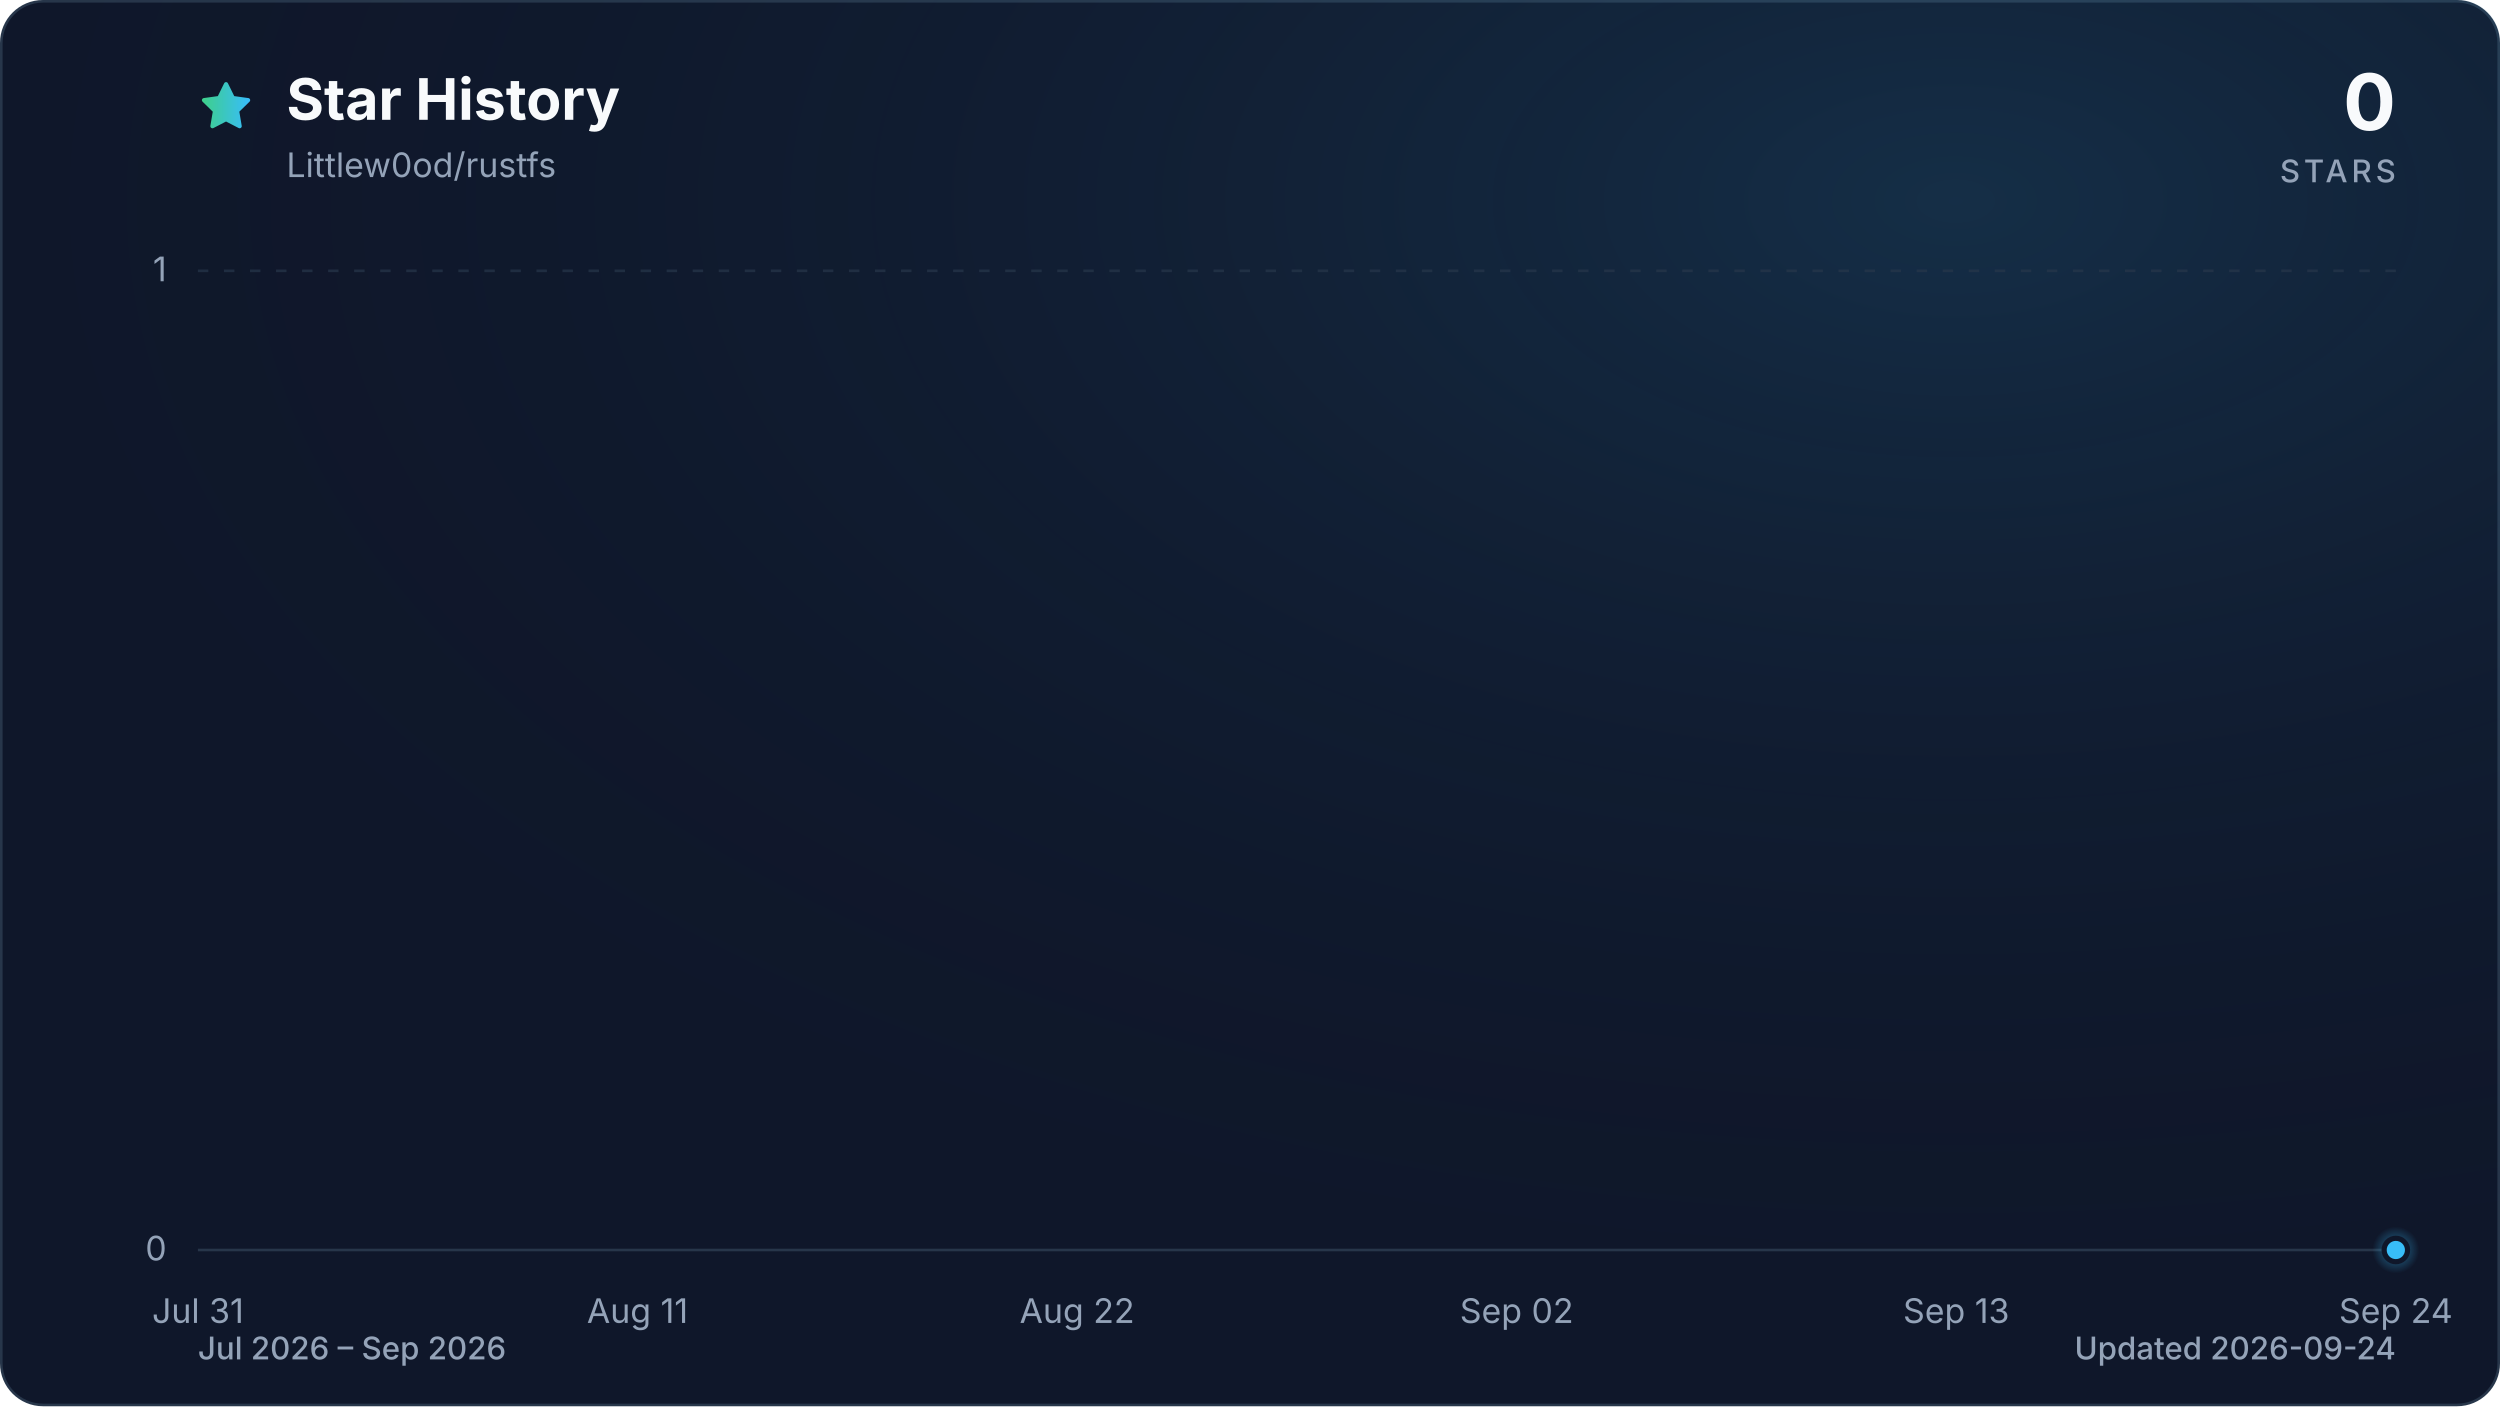
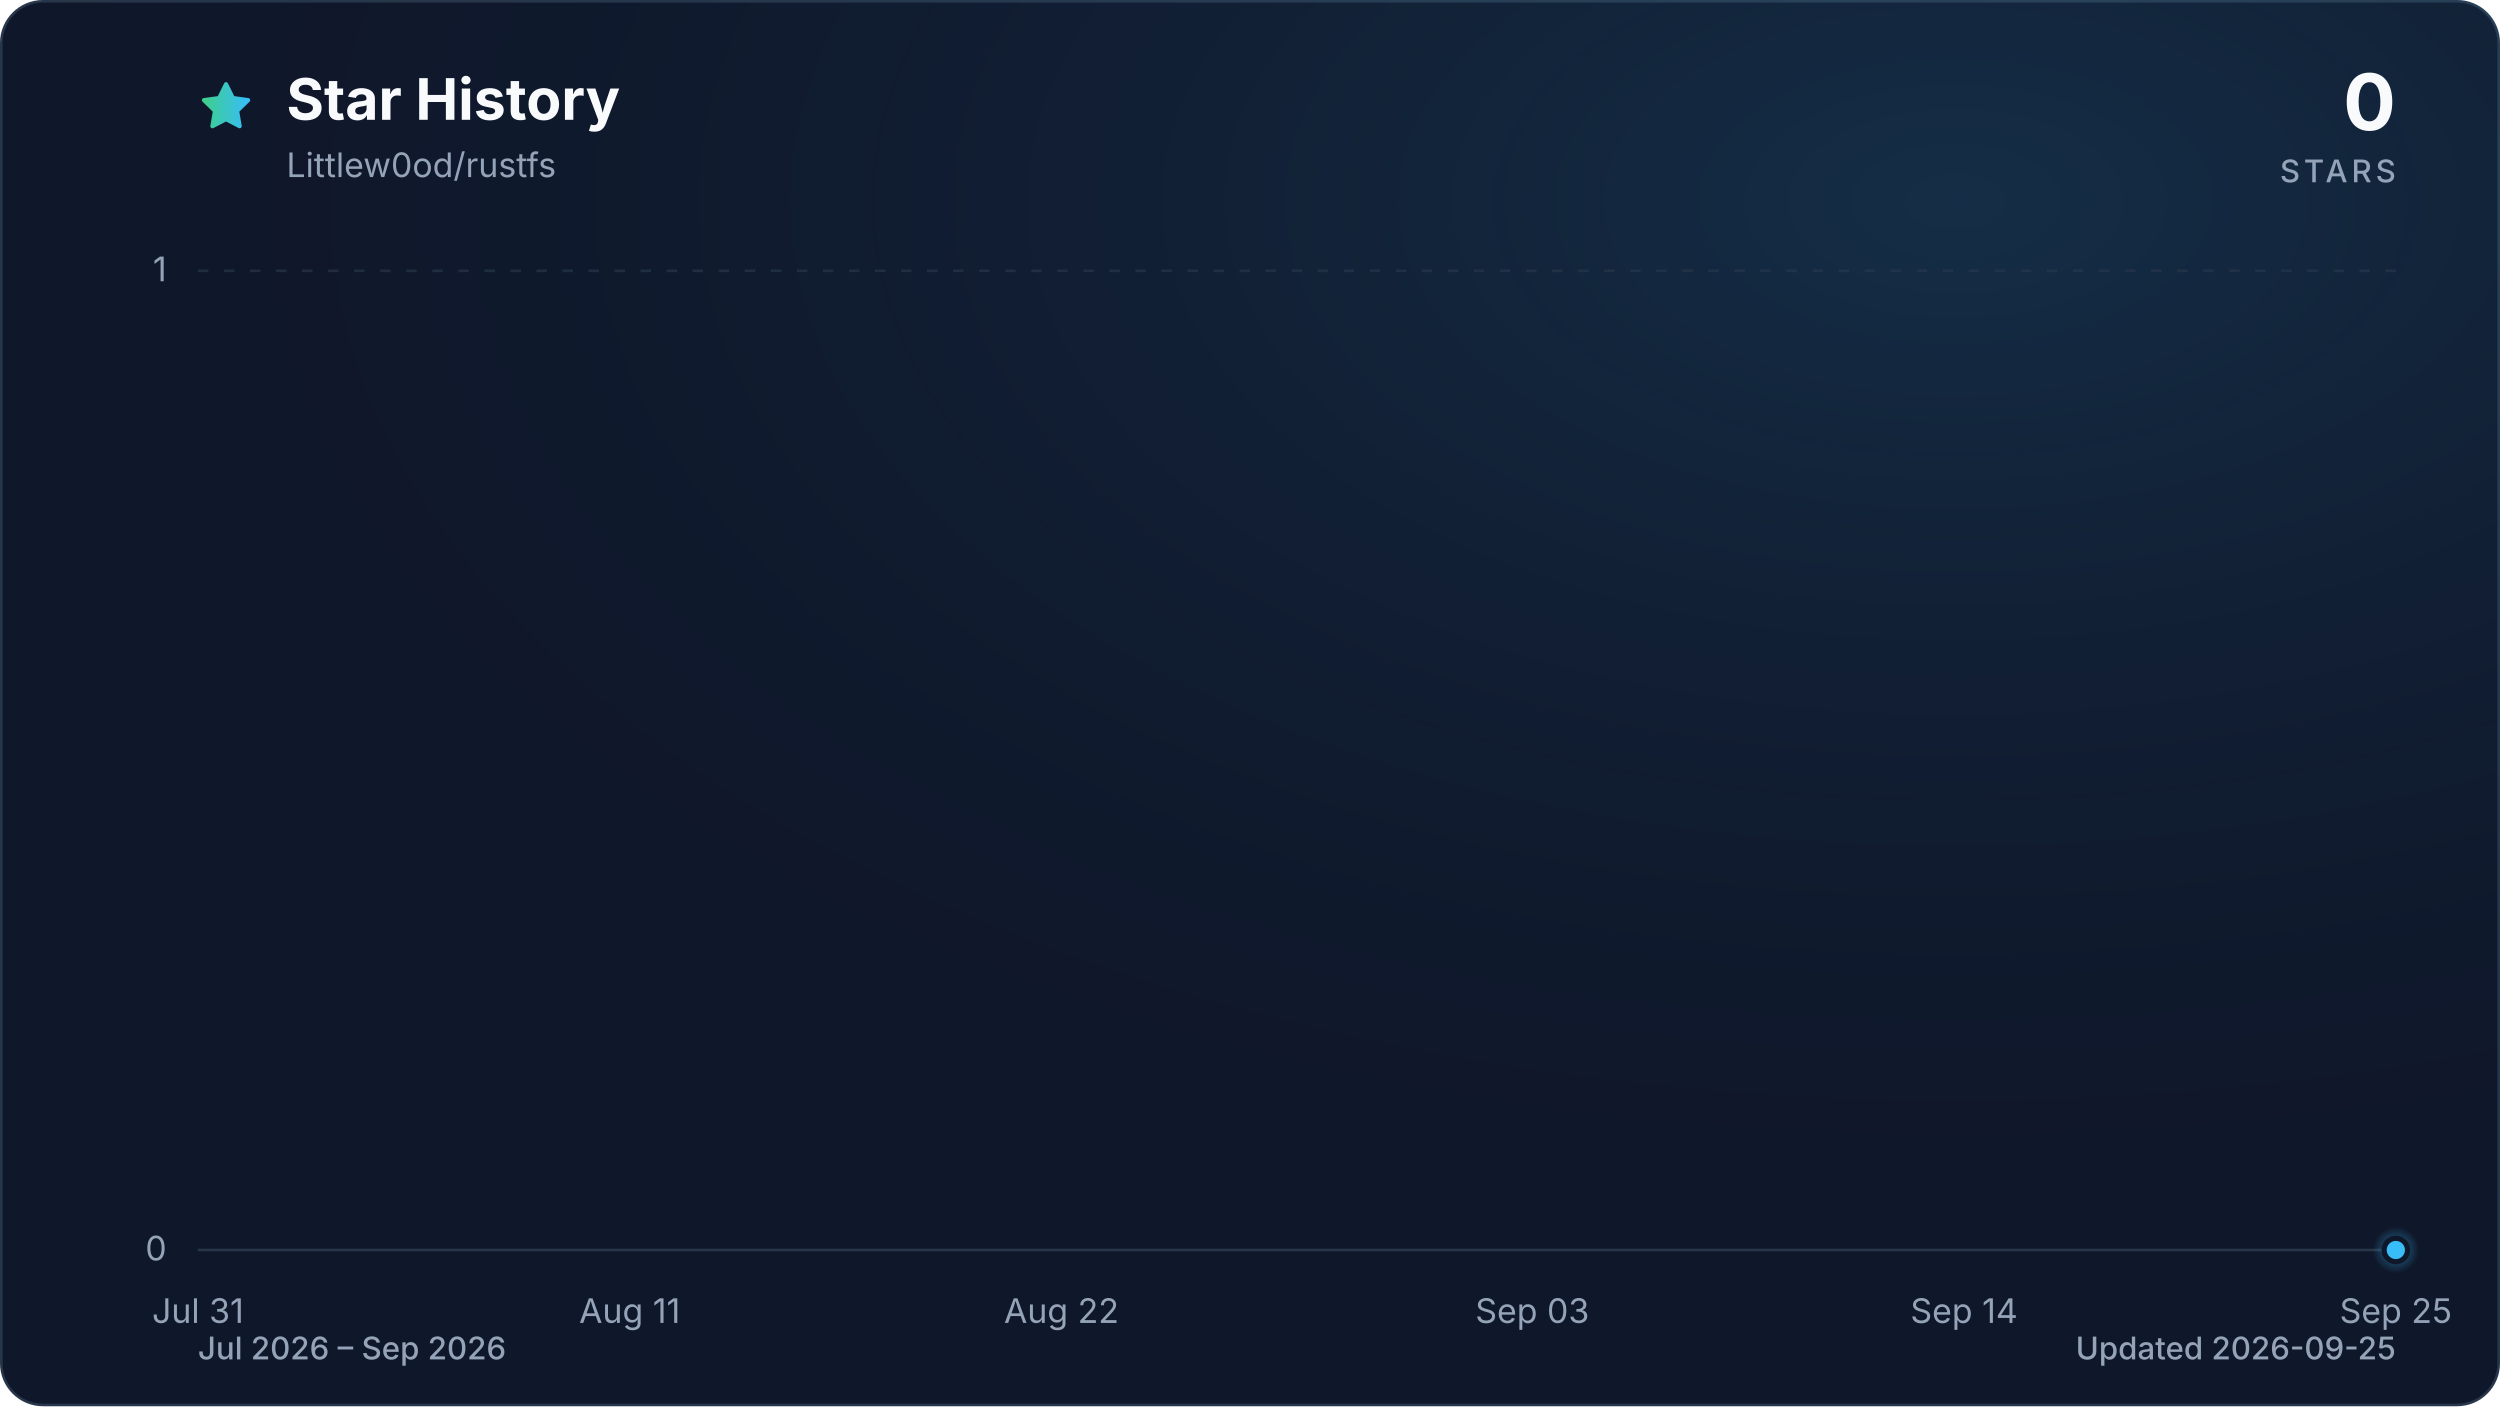
<svg xmlns="http://www.w3.org/2000/svg" viewBox="0 0 960 540" role="img" aria-labelledby="title description" data-style="gradient" data-variant="glow" data-animated="true">
  <defs>
    <linearGradient id="trend" x1="0" y1="0" x2="1" y2="0">
      <stop offset="0%" stop-color="#3ecf8e" />
      <stop offset="100%" stop-color="#38bdf8" />
    </linearGradient>
    <linearGradient id="area" x1="0" y1="0" x2="0" y2="1">
      <stop offset="0%" stop-color="#3ecf8e" stop-opacity="0.30" />
      <stop offset="55%" stop-color="#38bdf8" stop-opacity="0.10" />
      <stop offset="100%" stop-color="#38bdf8" stop-opacity="0.01" />
    </linearGradient>
    <radialGradient id="marker-halo" cx="50%" cy="50%" r="50%">
      <stop offset="0%" stop-color="#38bdf8" stop-opacity="0.55" />
      <stop offset="100%" stop-color="#38bdf8" stop-opacity="0" />
    </radialGradient>
    <radialGradient id="surface-glow" cx="78%" cy="14%" r="80%">
      <stop offset="0%" stop-color="#38bdf8" stop-opacity="0.14" />
      <stop offset="100%" stop-color="#0f172a" stop-opacity="0" />
    </radialGradient>
    <filter id="trend-glow" x="-20%" y="-20%" width="140%" height="140%">
      <feGaussianBlur stdDeviation="7" />
    </filter>
  </defs>
  <style>
.trend-enter{transform-box:fill-box;transform-origin:center;animation:trend-enter 520ms cubic-bezier(0.16,1,0.3,1)}
.marker-enter{transform-box:fill-box;transform-origin:center;animation:marker-enter 320ms cubic-bezier(0.16,1,0.3,1) 200ms both}
.marker-pulse{transform-box:fill-box;transform-origin:center;animation:marker-pulse 2.6s ease-out infinite}
@keyframes trend-enter{from{opacity:.35;transform:translateY(10px)}to{opacity:1;transform:translateY(0)}}
@keyframes marker-enter{from{opacity:0;transform:scale(.4)}to{opacity:1;transform:scale(1)}}
@keyframes marker-pulse{0%{opacity:.5;transform:scale(.7)}70%,100%{opacity:0;transform:scale(2.1)}}
@media (prefers-reduced-motion:reduce){.trend-enter,.marker-enter,.marker-pulse{animation:none!important}}
@media (prefers-reduced-motion:reduce){.marker-pulse{opacity:0}}
</style>
  <rect x="0.5" y="0.5" width="959" height="539" fill="#0f172a" stroke="#27364a" stroke-width="1" rx="16" />
  <rect width="960" height="540" fill="url(#surface-glow)" rx="16" />
  <path d="M12 2.6l2.9 5.9 6.5.9-4.7 4.6 1.1 6.5-5.8-3-5.8 3 1.1-6.5-4.7-4.6 6.5-.9L12 2.6Z" transform="translate(76 30) scale(.9)" fill="url(#trend)" stroke="url(#trend)" stroke-width="1.8" stroke-linejoin="round" aria-hidden="true" />
  <text x="110" y="46" fill="#f8fafc" font-family="ui-sans-serif, system-ui, -apple-system, BlinkMacSystemFont, 'Segoe UI', sans-serif" font-size="22" font-weight="700">Star History</text>
  <text x="110" y="68" fill="#94a3b8" font-family="ui-sans-serif, system-ui, -apple-system, BlinkMacSystemFont, 'Segoe UI', sans-serif" font-size="13">Littlew0od/rustfs</text>
  <text x="920" y="50" fill="#f8fafc" font-family="ui-sans-serif, system-ui, -apple-system, BlinkMacSystemFont, 'Segoe UI', sans-serif" font-size="30" font-weight="700" text-anchor="end">0</text>
  <text x="920" y="70" fill="#94a3b8" font-family="ui-sans-serif, system-ui, -apple-system, BlinkMacSystemFont, 'Segoe UI', sans-serif" font-size="12" font-weight="500" letter-spacing="1.5" text-anchor="end">STARS</text>
  <line x1="76" y1="480.0" x2="920" y2="480.0" stroke="#27364a" stroke-width="1" stroke-dasharray="0" opacity="1" />
  <text x="64" y="484.0" fill="#94a3b8" font-family="ui-sans-serif, system-ui, -apple-system, BlinkMacSystemFont, 'Segoe UI', sans-serif" font-size="13" text-anchor="end">0</text>
  <line x1="76" y1="104.0" x2="920" y2="104.0" stroke="#27364a" stroke-width="1" stroke-dasharray="4 6" opacity="0.7" />
  <text x="64" y="108.0" fill="#94a3b8" font-family="ui-sans-serif, system-ui, -apple-system, BlinkMacSystemFont, 'Segoe UI', sans-serif" font-size="13" text-anchor="end">1</text>
  <text x="76.0" y="508" fill="#94a3b8" font-family="ui-sans-serif, system-ui, -apple-system, BlinkMacSystemFont, 'Segoe UI', sans-serif" font-size="13" text-anchor="middle">Jul 31</text>
-   <text x="244.8" y="508" fill="#94a3b8" font-family="ui-sans-serif, system-ui, -apple-system, BlinkMacSystemFont, 'Segoe UI', sans-serif" font-size="13" text-anchor="middle">Aug 11</text>
-   <text x="413.6" y="508" fill="#94a3b8" font-family="ui-sans-serif, system-ui, -apple-system, BlinkMacSystemFont, 'Segoe UI', sans-serif" font-size="13" text-anchor="middle">Aug 22</text>
-   <text x="582.4" y="508" fill="#94a3b8" font-family="ui-sans-serif, system-ui, -apple-system, BlinkMacSystemFont, 'Segoe UI', sans-serif" font-size="13" text-anchor="middle">Sep 02</text>
-   <text x="751.2" y="508" fill="#94a3b8" font-family="ui-sans-serif, system-ui, -apple-system, BlinkMacSystemFont, 'Segoe UI', sans-serif" font-size="13" text-anchor="middle">Sep 13</text>
-   <text x="920.0" y="508" fill="#94a3b8" font-family="ui-sans-serif, system-ui, -apple-system, BlinkMacSystemFont, 'Segoe UI', sans-serif" font-size="13" text-anchor="middle">Sep 24</text>
+   <text x="241.8" y="508" fill="#94a3b8" font-family="ui-sans-serif, system-ui, -apple-system, BlinkMacSystemFont, 'Segoe UI', sans-serif" font-size="13" text-anchor="middle">Aug 11</text>
+   <text x="407.6" y="508" fill="#94a3b8" font-family="ui-sans-serif, system-ui, -apple-system, BlinkMacSystemFont, 'Segoe UI', sans-serif" font-size="13" text-anchor="middle">Aug 22</text>
+   <text x="588.4" y="508" fill="#94a3b8" font-family="ui-sans-serif, system-ui, -apple-system, BlinkMacSystemFont, 'Segoe UI', sans-serif" font-size="13" text-anchor="middle">Sep 03</text>
+   <text x="754.2" y="508" fill="#94a3b8" font-family="ui-sans-serif, system-ui, -apple-system, BlinkMacSystemFont, 'Segoe UI', sans-serif" font-size="13" text-anchor="middle">Sep 14</text>
+   <text x="920.0" y="508" fill="#94a3b8" font-family="ui-sans-serif, system-ui, -apple-system, BlinkMacSystemFont, 'Segoe UI', sans-serif" font-size="13" text-anchor="middle">Sep 25</text>
  <g class="trend-enter">
-     <path d="M 76.0 480.0 C 81.1 480.0, 86.2 480.0, 91.3 480.0 C 96.5 480.0, 101.6 480.0, 106.7 480.0 C 111.8 480.0, 116.9 480.0, 122.0 480.0 C 127.2 480.0, 132.3 480.0, 137.4 480.0 C 142.5 480.0, 147.6 480.0, 152.7 480.0 C 157.8 480.0, 163.0 480.0, 168.1 480.0 C 173.2 480.0, 178.3 480.0, 183.4 480.0 C 188.5 480.0, 193.6 480.0, 198.8 480.0 C 203.9 480.0, 209.0 480.0, 214.1 480.0 C 219.2 480.0, 224.3 480.0, 229.5 480.0 C 234.6 480.0, 239.7 480.0, 244.8 480.0 C 249.9 480.0, 255.0 480.0, 260.1 480.0 C 265.3 480.0, 270.4 480.0, 275.5 480.0 C 280.6 480.0, 285.7 480.0, 290.8 480.0 C 296.0 480.0, 301.1 480.0, 306.2 480.0 C 311.3 480.0, 316.4 480.0, 321.5 480.0 C 326.6 480.0, 331.8 480.0, 336.9 480.0 C 342.0 480.0, 347.1 480.0, 352.2 480.0 C 357.3 480.0, 362.4 480.0, 367.6 480.0 C 372.7 480.0, 377.8 480.0, 382.9 480.0 C 388.0 480.0, 393.1 480.0, 398.3 480.0 C 403.4 480.0, 408.5 480.0, 413.6 480.0 C 418.7 480.0, 423.8 480.0, 428.9 480.0 C 434.1 480.0, 439.2 480.0, 444.3 480.0 C 449.4 480.0, 454.5 480.0, 459.6 480.0 C 464.8 480.0, 469.9 480.0, 475.0 480.0 C 480.1 480.0, 485.2 480.0, 490.3 480.0 C 495.4 480.0, 500.6 480.0, 505.7 480.0 C 510.8 480.0, 515.9 480.0, 521.0 480.0 C 526.1 480.0, 531.2 480.0, 536.4 480.0 C 541.5 480.0, 546.6 480.0, 551.7 480.0 C 556.8 480.0, 561.9 480.0, 567.1 480.0 C 572.2 480.0, 577.3 480.0, 582.4 480.0 C 587.5 480.0, 592.6 480.0, 597.7 480.0 C 602.9 480.0, 608.0 480.0, 613.1 480.0 C 618.2 480.0, 623.3 480.0, 628.4 480.0 C 633.6 480.0, 638.7 480.0, 643.8 480.0 C 648.9 480.0, 654.0 480.0, 659.1 480.0 C 664.2 480.0, 669.4 480.0, 674.5 480.0 C 679.6 480.0, 684.7 480.0, 689.8 480.0 C 694.9 480.0, 700.0 480.0, 705.2 480.0 C 710.3 480.0, 715.4 480.0, 720.5 480.0 C 725.6 480.0, 730.7 480.0, 735.9 480.0 C 741.0 480.0, 746.1 480.0, 751.2 480.0 C 756.3 480.0, 761.4 480.0, 766.5 480.0 C 771.7 480.0, 776.8 480.0, 781.9 480.0 C 787.0 480.0, 792.1 480.0, 797.2 480.0 C 802.4 480.0, 807.5 480.0, 812.6 480.0 C 817.7 480.0, 822.8 480.0, 827.9 480.0 C 833.0 480.0, 838.2 480.0, 843.3 480.0 C 848.4 480.0, 853.5 480.0, 858.6 480.0 C 863.7 480.0, 868.8 480.0, 874.0 480.0 C 879.1 480.0, 884.2 480.0, 889.3 480.0 C 894.4 480.0, 899.5 480.0, 904.7 480.0 C 909.8 480.0, 914.9 480.0, 920.0 480.0 L 920.0 480.0 L 76.0 480.0 Z" fill="url(#area)" />
-     <path d="M 76.0 480.0 C 81.1 480.0, 86.2 480.0, 91.3 480.0 C 96.5 480.0, 101.6 480.0, 106.7 480.0 C 111.8 480.0, 116.9 480.0, 122.0 480.0 C 127.2 480.0, 132.3 480.0, 137.4 480.0 C 142.5 480.0, 147.6 480.0, 152.7 480.0 C 157.8 480.0, 163.0 480.0, 168.1 480.0 C 173.2 480.0, 178.3 480.0, 183.4 480.0 C 188.5 480.0, 193.6 480.0, 198.8 480.0 C 203.9 480.0, 209.0 480.0, 214.1 480.0 C 219.2 480.0, 224.3 480.0, 229.5 480.0 C 234.6 480.0, 239.7 480.0, 244.8 480.0 C 249.9 480.0, 255.0 480.0, 260.1 480.0 C 265.3 480.0, 270.4 480.0, 275.5 480.0 C 280.6 480.0, 285.7 480.0, 290.8 480.0 C 296.0 480.0, 301.1 480.0, 306.2 480.0 C 311.3 480.0, 316.4 480.0, 321.5 480.0 C 326.6 480.0, 331.8 480.0, 336.9 480.0 C 342.0 480.0, 347.1 480.0, 352.2 480.0 C 357.3 480.0, 362.4 480.0, 367.6 480.0 C 372.7 480.0, 377.8 480.0, 382.9 480.0 C 388.0 480.0, 393.1 480.0, 398.3 480.0 C 403.4 480.0, 408.5 480.0, 413.6 480.0 C 418.7 480.0, 423.8 480.0, 428.9 480.0 C 434.1 480.0, 439.2 480.0, 444.3 480.0 C 449.4 480.0, 454.5 480.0, 459.6 480.0 C 464.8 480.0, 469.9 480.0, 475.0 480.0 C 480.1 480.0, 485.2 480.0, 490.3 480.0 C 495.4 480.0, 500.6 480.0, 505.7 480.0 C 510.8 480.0, 515.9 480.0, 521.0 480.0 C 526.1 480.0, 531.2 480.0, 536.4 480.0 C 541.5 480.0, 546.6 480.0, 551.7 480.0 C 556.8 480.0, 561.9 480.0, 567.1 480.0 C 572.2 480.0, 577.3 480.0, 582.4 480.0 C 587.5 480.0, 592.6 480.0, 597.7 480.0 C 602.9 480.0, 608.0 480.0, 613.1 480.0 C 618.2 480.0, 623.3 480.0, 628.4 480.0 C 633.6 480.0, 638.7 480.0, 643.8 480.0 C 648.9 480.0, 654.0 480.0, 659.1 480.0 C 664.2 480.0, 669.4 480.0, 674.5 480.0 C 679.6 480.0, 684.7 480.0, 689.8 480.0 C 694.9 480.0, 700.0 480.0, 705.2 480.0 C 710.3 480.0, 715.4 480.0, 720.5 480.0 C 725.6 480.0, 730.7 480.0, 735.9 480.0 C 741.0 480.0, 746.1 480.0, 751.2 480.0 C 756.3 480.0, 761.4 480.0, 766.5 480.0 C 771.7 480.0, 776.8 480.0, 781.9 480.0 C 787.0 480.0, 792.1 480.0, 797.2 480.0 C 802.4 480.0, 807.5 480.0, 812.6 480.0 C 817.7 480.0, 822.8 480.0, 827.9 480.0 C 833.0 480.0, 838.2 480.0, 843.3 480.0 C 848.4 480.0, 853.5 480.0, 858.6 480.0 C 863.7 480.0, 868.8 480.0, 874.0 480.0 C 879.1 480.0, 884.2 480.0, 889.3 480.0 C 894.4 480.0, 899.5 480.0, 904.7 480.0 C 909.8 480.0, 914.9 480.0, 920.0 480.0" fill="none" stroke="url(#trend)" stroke-width="12" stroke-linecap="round" stroke-linejoin="round" opacity="0.16" filter="url(#trend-glow)" />
-     <path d="M 76.0 480.0 C 81.1 480.0, 86.2 480.0, 91.3 480.0 C 96.5 480.0, 101.6 480.0, 106.7 480.0 C 111.8 480.0, 116.9 480.0, 122.0 480.0 C 127.2 480.0, 132.3 480.0, 137.4 480.0 C 142.5 480.0, 147.6 480.0, 152.7 480.0 C 157.8 480.0, 163.0 480.0, 168.1 480.0 C 173.2 480.0, 178.3 480.0, 183.4 480.0 C 188.5 480.0, 193.6 480.0, 198.8 480.0 C 203.9 480.0, 209.0 480.0, 214.1 480.0 C 219.2 480.0, 224.3 480.0, 229.5 480.0 C 234.6 480.0, 239.7 480.0, 244.8 480.0 C 249.9 480.0, 255.0 480.0, 260.1 480.0 C 265.3 480.0, 270.4 480.0, 275.5 480.0 C 280.6 480.0, 285.7 480.0, 290.8 480.0 C 296.0 480.0, 301.1 480.0, 306.2 480.0 C 311.3 480.0, 316.4 480.0, 321.5 480.0 C 326.6 480.0, 331.8 480.0, 336.9 480.0 C 342.0 480.0, 347.1 480.0, 352.2 480.0 C 357.3 480.0, 362.4 480.0, 367.6 480.0 C 372.7 480.0, 377.8 480.0, 382.9 480.0 C 388.0 480.0, 393.1 480.0, 398.3 480.0 C 403.4 480.0, 408.5 480.0, 413.6 480.0 C 418.7 480.0, 423.8 480.0, 428.9 480.0 C 434.1 480.0, 439.2 480.0, 444.3 480.0 C 449.4 480.0, 454.5 480.0, 459.6 480.0 C 464.8 480.0, 469.9 480.0, 475.0 480.0 C 480.1 480.0, 485.2 480.0, 490.3 480.0 C 495.4 480.0, 500.6 480.0, 505.7 480.0 C 510.8 480.0, 515.9 480.0, 521.0 480.0 C 526.1 480.0, 531.2 480.0, 536.4 480.0 C 541.5 480.0, 546.6 480.0, 551.7 480.0 C 556.8 480.0, 561.9 480.0, 567.1 480.0 C 572.2 480.0, 577.3 480.0, 582.4 480.0 C 587.5 480.0, 592.6 480.0, 597.7 480.0 C 602.9 480.0, 608.0 480.0, 613.1 480.0 C 618.2 480.0, 623.3 480.0, 628.4 480.0 C 633.6 480.0, 638.7 480.0, 643.8 480.0 C 648.9 480.0, 654.0 480.0, 659.1 480.0 C 664.2 480.0, 669.4 480.0, 674.5 480.0 C 679.6 480.0, 684.7 480.0, 689.8 480.0 C 694.9 480.0, 700.0 480.0, 705.2 480.0 C 710.3 480.0, 715.4 480.0, 720.5 480.0 C 725.6 480.0, 730.7 480.0, 735.9 480.0 C 741.0 480.0, 746.1 480.0, 751.2 480.0 C 756.3 480.0, 761.4 480.0, 766.5 480.0 C 771.7 480.0, 776.8 480.0, 781.9 480.0 C 787.0 480.0, 792.1 480.0, 797.2 480.0 C 802.4 480.0, 807.5 480.0, 812.6 480.0 C 817.7 480.0, 822.8 480.0, 827.9 480.0 C 833.0 480.0, 838.2 480.0, 843.3 480.0 C 848.4 480.0, 853.5 480.0, 858.6 480.0 C 863.7 480.0, 868.8 480.0, 874.0 480.0 C 879.1 480.0, 884.2 480.0, 889.3 480.0 C 894.4 480.0, 899.5 480.0, 904.7 480.0 C 909.8 480.0, 914.9 480.0, 920.0 480.0" fill="none" stroke="url(#trend)" stroke-width="3" stroke-linecap="round" stroke-linejoin="round" />
+     <path d="M 76.0 480.0 C 81.0 480.0, 86.0 480.0, 91.1 480.0 C 96.1 480.0, 101.1 480.0, 106.1 480.0 C 111.2 480.0, 116.2 480.0, 121.2 480.0 C 126.2 480.0, 131.3 480.0, 136.3 480.0 C 141.3 480.0, 146.3 480.0, 151.4 480.0 C 156.4 480.0, 161.4 480.0, 166.4 480.0 C 171.5 480.0, 176.5 480.0, 181.5 480.0 C 186.5 480.0, 191.5 480.0, 196.6 480.0 C 201.6 480.0, 206.6 480.0, 211.6 480.0 C 216.7 480.0, 221.7 480.0, 226.7 480.0 C 231.7 480.0, 236.8 480.0, 241.8 480.0 C 246.8 480.0, 251.8 480.0, 256.9 480.0 C 261.9 480.0, 266.9 480.0, 271.9 480.0 C 277.0 480.0, 282.0 480.0, 287.0 480.0 C 292.0 480.0, 297.0 480.0, 302.1 480.0 C 307.1 480.0, 312.1 480.0, 317.1 480.0 C 322.2 480.0, 327.2 480.0, 332.2 480.0 C 337.2 480.0, 342.3 480.0, 347.3 480.0 C 352.3 480.0, 357.3 480.0, 362.4 480.0 C 367.4 480.0, 372.4 480.0, 377.4 480.0 C 382.5 480.0, 387.5 480.0, 392.5 480.0 C 397.5 480.0, 402.5 480.0, 407.6 480.0 C 412.6 480.0, 417.6 480.0, 422.6 480.0 C 427.7 480.0, 432.7 480.0, 437.7 480.0 C 442.7 480.0, 447.8 480.0, 452.8 480.0 C 457.8 480.0, 462.8 480.0, 467.9 480.0 C 472.9 480.0, 477.9 480.0, 482.9 480.0 C 488.0 480.0, 493.0 480.0, 498.0 480.0 C 503.0 480.0, 508.0 480.0, 513.1 480.0 C 518.1 480.0, 523.1 480.0, 528.1 480.0 C 533.2 480.0, 538.2 480.0, 543.2 480.0 C 548.2 480.0, 553.3 480.0, 558.3 480.0 C 563.3 480.0, 568.3 480.0, 573.4 480.0 C 578.4 480.0, 583.4 480.0, 588.4 480.0 C 593.5 480.0, 598.5 480.0, 603.5 480.0 C 608.5 480.0, 613.5 480.0, 618.6 480.0 C 623.6 480.0, 628.6 480.0, 633.6 480.0 C 638.7 480.0, 643.7 480.0, 648.7 480.0 C 653.7 480.0, 658.8 480.0, 663.8 480.0 C 668.8 480.0, 673.8 480.0, 678.9 480.0 C 683.9 480.0, 688.9 480.0, 693.9 480.0 C 699.0 480.0, 704.0 480.0, 709.0 480.0 C 714.0 480.0, 719.0 480.0, 724.1 480.0 C 729.1 480.0, 734.1 480.0, 739.1 480.0 C 744.2 480.0, 749.2 480.0, 754.2 480.0 C 759.2 480.0, 764.3 480.0, 769.3 480.0 C 774.3 480.0, 779.3 480.0, 784.4 480.0 C 789.4 480.0, 794.4 480.0, 799.4 480.0 C 804.5 480.0, 809.5 480.0, 814.5 480.0 C 819.5 480.0, 824.5 480.0, 829.6 480.0 C 834.6 480.0, 839.6 480.0, 844.6 480.0 C 849.7 480.0, 854.7 480.0, 859.7 480.0 C 864.7 480.0, 869.8 480.0, 874.8 480.0 C 879.8 480.0, 884.8 480.0, 889.9 480.0 C 894.9 480.0, 899.9 480.0, 904.9 480.0 C 910.0 480.0, 915.0 480.0, 920.0 480.0 L 920.0 480.0 L 76.0 480.0 Z" fill="url(#area)" />
+     <path d="M 76.0 480.0 C 81.0 480.0, 86.0 480.0, 91.1 480.0 C 96.1 480.0, 101.1 480.0, 106.1 480.0 C 111.2 480.0, 116.2 480.0, 121.2 480.0 C 126.2 480.0, 131.3 480.0, 136.3 480.0 C 141.3 480.0, 146.3 480.0, 151.4 480.0 C 156.4 480.0, 161.4 480.0, 166.4 480.0 C 171.5 480.0, 176.5 480.0, 181.5 480.0 C 186.5 480.0, 191.5 480.0, 196.6 480.0 C 201.6 480.0, 206.6 480.0, 211.6 480.0 C 216.7 480.0, 221.7 480.0, 226.7 480.0 C 231.7 480.0, 236.8 480.0, 241.8 480.0 C 246.8 480.0, 251.8 480.0, 256.9 480.0 C 261.9 480.0, 266.9 480.0, 271.9 480.0 C 277.0 480.0, 282.0 480.0, 287.0 480.0 C 292.0 480.0, 297.0 480.0, 302.1 480.0 C 307.1 480.0, 312.1 480.0, 317.1 480.0 C 322.2 480.0, 327.2 480.0, 332.2 480.0 C 337.2 480.0, 342.3 480.0, 347.3 480.0 C 352.3 480.0, 357.3 480.0, 362.4 480.0 C 367.4 480.0, 372.4 480.0, 377.4 480.0 C 382.5 480.0, 387.5 480.0, 392.5 480.0 C 397.5 480.0, 402.5 480.0, 407.6 480.0 C 412.6 480.0, 417.6 480.0, 422.6 480.0 C 427.7 480.0, 432.7 480.0, 437.7 480.0 C 442.7 480.0, 447.8 480.0, 452.8 480.0 C 457.8 480.0, 462.8 480.0, 467.9 480.0 C 472.9 480.0, 477.9 480.0, 482.9 480.0 C 488.0 480.0, 493.0 480.0, 498.0 480.0 C 503.0 480.0, 508.0 480.0, 513.1 480.0 C 518.1 480.0, 523.1 480.0, 528.1 480.0 C 533.2 480.0, 538.2 480.0, 543.2 480.0 C 548.2 480.0, 553.3 480.0, 558.3 480.0 C 563.3 480.0, 568.3 480.0, 573.4 480.0 C 578.4 480.0, 583.4 480.0, 588.4 480.0 C 593.5 480.0, 598.5 480.0, 603.5 480.0 C 608.5 480.0, 613.5 480.0, 618.6 480.0 C 623.6 480.0, 628.6 480.0, 633.6 480.0 C 638.7 480.0, 643.7 480.0, 648.7 480.0 C 653.7 480.0, 658.8 480.0, 663.8 480.0 C 668.8 480.0, 673.8 480.0, 678.9 480.0 C 683.9 480.0, 688.9 480.0, 693.9 480.0 C 699.0 480.0, 704.0 480.0, 709.0 480.0 C 714.0 480.0, 719.0 480.0, 724.1 480.0 C 729.1 480.0, 734.1 480.0, 739.1 480.0 C 744.2 480.0, 749.2 480.0, 754.2 480.0 C 759.2 480.0, 764.3 480.0, 769.3 480.0 C 774.3 480.0, 779.3 480.0, 784.4 480.0 C 789.4 480.0, 794.4 480.0, 799.4 480.0 C 804.5 480.0, 809.5 480.0, 814.5 480.0 C 819.5 480.0, 824.5 480.0, 829.6 480.0 C 834.6 480.0, 839.6 480.0, 844.6 480.0 C 849.7 480.0, 854.7 480.0, 859.7 480.0 C 864.7 480.0, 869.8 480.0, 874.8 480.0 C 879.8 480.0, 884.8 480.0, 889.9 480.0 C 894.9 480.0, 899.9 480.0, 904.9 480.0 C 910.0 480.0, 915.0 480.0, 920.0 480.0" fill="none" stroke="url(#trend)" stroke-width="12" stroke-linecap="round" stroke-linejoin="round" opacity="0.16" filter="url(#trend-glow)" />
+     <path d="M 76.0 480.0 C 81.0 480.0, 86.0 480.0, 91.1 480.0 C 96.1 480.0, 101.1 480.0, 106.1 480.0 C 111.2 480.0, 116.2 480.0, 121.2 480.0 C 126.2 480.0, 131.3 480.0, 136.3 480.0 C 141.3 480.0, 146.3 480.0, 151.4 480.0 C 156.4 480.0, 161.4 480.0, 166.4 480.0 C 171.5 480.0, 176.5 480.0, 181.5 480.0 C 186.5 480.0, 191.5 480.0, 196.6 480.0 C 201.6 480.0, 206.6 480.0, 211.6 480.0 C 216.7 480.0, 221.7 480.0, 226.7 480.0 C 231.7 480.0, 236.8 480.0, 241.8 480.0 C 246.8 480.0, 251.8 480.0, 256.9 480.0 C 261.9 480.0, 266.9 480.0, 271.9 480.0 C 277.0 480.0, 282.0 480.0, 287.0 480.0 C 292.0 480.0, 297.0 480.0, 302.1 480.0 C 307.1 480.0, 312.1 480.0, 317.1 480.0 C 322.2 480.0, 327.2 480.0, 332.2 480.0 C 337.2 480.0, 342.3 480.0, 347.3 480.0 C 352.3 480.0, 357.3 480.0, 362.4 480.0 C 367.4 480.0, 372.4 480.0, 377.4 480.0 C 382.5 480.0, 387.5 480.0, 392.5 480.0 C 397.5 480.0, 402.5 480.0, 407.6 480.0 C 412.6 480.0, 417.6 480.0, 422.6 480.0 C 427.7 480.0, 432.7 480.0, 437.7 480.0 C 442.7 480.0, 447.8 480.0, 452.8 480.0 C 457.8 480.0, 462.8 480.0, 467.9 480.0 C 472.9 480.0, 477.9 480.0, 482.9 480.0 C 488.0 480.0, 493.0 480.0, 498.0 480.0 C 503.0 480.0, 508.0 480.0, 513.1 480.0 C 518.1 480.0, 523.1 480.0, 528.1 480.0 C 533.2 480.0, 538.2 480.0, 543.2 480.0 C 548.2 480.0, 553.3 480.0, 558.3 480.0 C 563.3 480.0, 568.3 480.0, 573.4 480.0 C 578.4 480.0, 583.4 480.0, 588.4 480.0 C 593.5 480.0, 598.5 480.0, 603.5 480.0 C 608.5 480.0, 613.5 480.0, 618.6 480.0 C 623.6 480.0, 628.6 480.0, 633.6 480.0 C 638.7 480.0, 643.7 480.0, 648.7 480.0 C 653.7 480.0, 658.8 480.0, 663.8 480.0 C 668.8 480.0, 673.8 480.0, 678.9 480.0 C 683.9 480.0, 688.9 480.0, 693.9 480.0 C 699.0 480.0, 704.0 480.0, 709.0 480.0 C 714.0 480.0, 719.0 480.0, 724.1 480.0 C 729.1 480.0, 734.1 480.0, 739.1 480.0 C 744.2 480.0, 749.2 480.0, 754.2 480.0 C 759.2 480.0, 764.3 480.0, 769.3 480.0 C 774.3 480.0, 779.3 480.0, 784.4 480.0 C 789.4 480.0, 794.4 480.0, 799.4 480.0 C 804.5 480.0, 809.5 480.0, 814.5 480.0 C 819.5 480.0, 824.5 480.0, 829.6 480.0 C 834.6 480.0, 839.6 480.0, 844.6 480.0 C 849.7 480.0, 854.7 480.0, 859.7 480.0 C 864.7 480.0, 869.8 480.0, 874.8 480.0 C 879.8 480.0, 884.8 480.0, 889.9 480.0 C 894.9 480.0, 899.9 480.0, 904.9 480.0 C 910.0 480.0, 915.0 480.0, 920.0 480.0" fill="none" stroke="url(#trend)" stroke-width="3" stroke-linecap="round" stroke-linejoin="round" />
  </g>
  <g class="marker-enter">
    <circle class="marker-pulse" cx="920.0" cy="480.0" r="9" fill="url(#marker-halo)" />
    <circle cx="920.0" cy="480.0" r="4.5" fill="#38bdf8" stroke="#0f172a" stroke-width="2" />
  </g>
  <text x="76" y="522" fill="#94a3b8" font-family="ui-sans-serif, system-ui, -apple-system, BlinkMacSystemFont, 'Segoe UI', sans-serif" font-size="12" font-weight="500">Jul 2026 – Sep 2026</text>
-   <text x="920" y="522" fill="#94a3b8" font-family="ui-sans-serif, system-ui, -apple-system, BlinkMacSystemFont, 'Segoe UI', sans-serif" font-size="12" font-weight="500" text-anchor="end">Updated 2026-09-24</text>
+   <text x="920" y="522" fill="#94a3b8" font-family="ui-sans-serif, system-ui, -apple-system, BlinkMacSystemFont, 'Segoe UI', sans-serif" font-size="12" font-weight="500" text-anchor="end">Updated 2026-09-25</text>
</svg>
